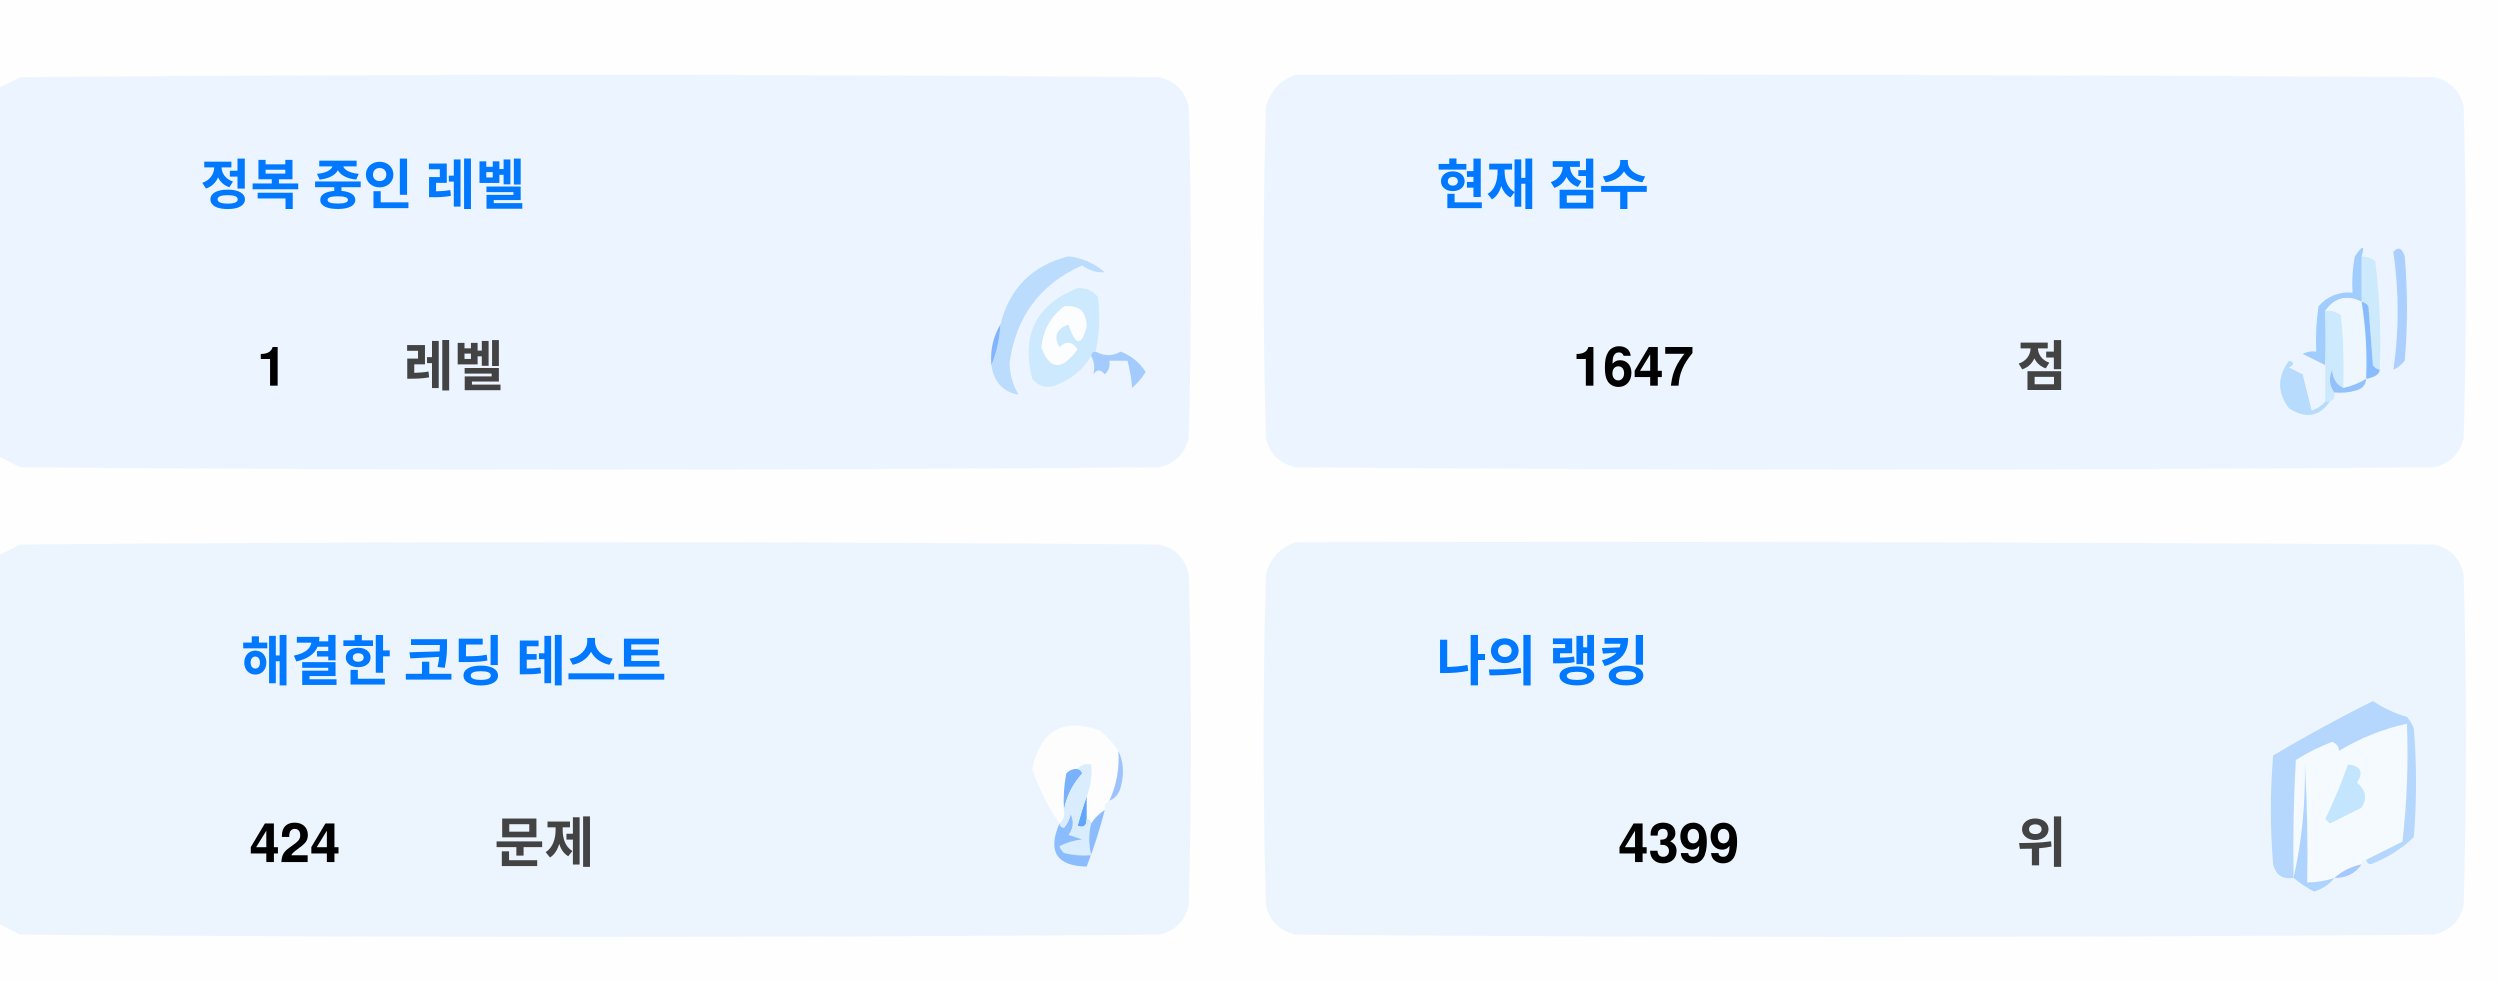
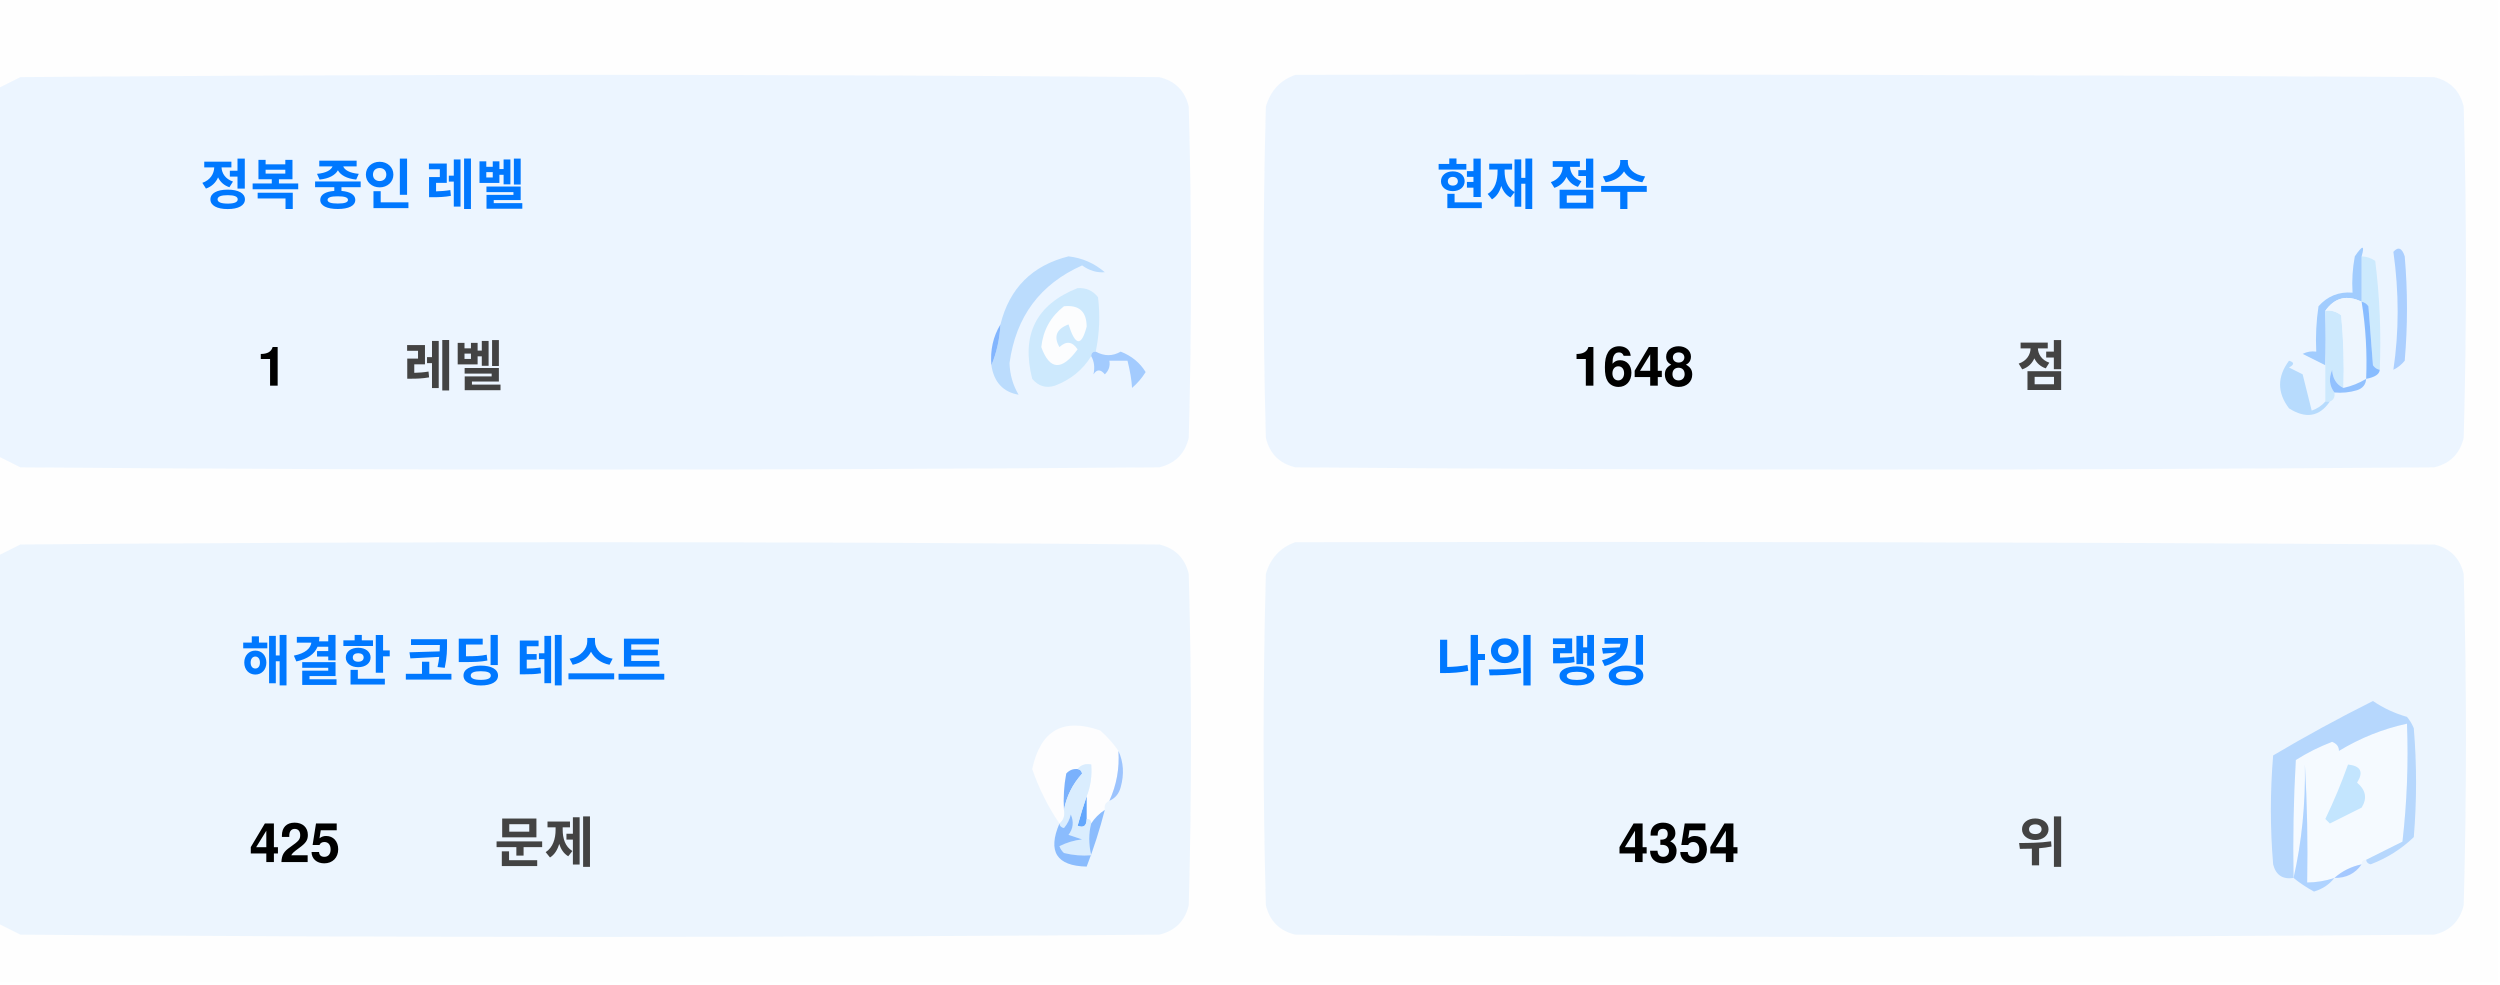
<svg xmlns="http://www.w3.org/2000/svg" version="1.1" width="551px" height="217px" style="shape-rendering:geometricPrecision; text-rendering:geometricPrecision; image-rendering:optimizeQuality; fill-rule:evenodd; clip-rule:evenodd">
  <style>.title {fill: #434343;font-size: 1rem;line-height: 1.5rem;font-weight: bold;font-family: -apple-system, BlinkMacSystemFont, Segoe UI, Helvetica, Arial, sans-serif, Apple Color Emoji, Segoe UI Emoji;}.desc {fill: #434343;font-size: 2.5rem;font-weight: bold;line-height: 1.5rem;font-family: -apple-system, BlinkMacSystemFont, Segoe UI, Helvetica, Arial, sans-serif, Apple Color Emoji, Segoe UI Emoji;}.desc-2 {fill: #434343;font-size: 1rem;font-weight: bold;line-height: 1.5rem;font-family: -apple-system, BlinkMacSystemFont, Segoe UI, Helvetica, Arial, sans-serif, Apple Color Emoji, Segoe UI Emoji;}.text, .desc {animation: twinkling 4s ease-in-out infinite;}@keyframes twinkling {40% { opacity: 1; }50% { opacity: 0.5; }60% { opacity: 1; }70% { opacity: 0.5; }80% { opacity: 1; }}</style>
  <g>
    <path style="opacity:1" fill="#fefefe" d="M -0.5,-0.5 C 183.167,-0.5 366.833,-0.5 550.5,-0.5C 550.5,71.833 550.5,144.167 550.5,216.5C 366.833,216.5 183.167,216.5 -0.5,216.5C -0.5,212.167 -0.5,207.833 -0.5,203.5C 1.14,204.32 2.807,205.153 4.5,206C 88.167,206.667 171.833,206.667 255.5,206C 259,205.167 261.167,203 262,199.5C 262.667,175.167 262.667,150.833 262,126.5C 261.167,123 259,120.833 255.5,120C 171.833,119.333 88.167,119.333 4.5,120C 2.807,120.847 1.14,121.68 -0.5,122.5C -0.5,115.167 -0.5,107.833 -0.5,100.5C 1.14,101.32 2.807,102.153 4.5,103C 88.167,103.667 171.833,103.667 255.5,103C 259,102.167 261.167,100 262,96.5C 262.667,72.167 262.667,47.833 262,23.5C 261.167,20 259,17.833 255.5,17C 171.833,16.333 88.167,16.333 4.5,17C 2.807,17.847 1.14,18.68 -0.5,19.5C -0.5,12.833 -0.5,6.167 -0.5,-0.5 Z" />
  </g>
  <g>
    <path style="opacity:1" fill="#ecf5ff" d="M -0.5,100.5 C -0.5,73.5 -0.5,46.5 -0.5,19.5C 1.14,18.68 2.807,17.847 4.5,17C 88.167,16.333 171.833,16.333 255.5,17C 259,17.833 261.167,20 262,23.5C 262.667,47.833 262.667,72.167 262,96.5C 261.167,100 259,102.167 255.5,103C 171.833,103.667 88.167,103.667 4.5,103C 2.807,102.153 1.14,101.32 -0.5,100.5 Z" />
  </g>
  <g>
    <path style="opacity:1" fill="#ecf5ff" d="M 285.5,16.5 C 369.167,16.333 452.834,16.5 536.5,17C 540,17.833 542.167,20 543,23.5C 543.667,47.833 543.667,72.167 543,96.5C 542.167,100 540,102.167 536.5,103C 452.833,103.667 369.167,103.667 285.5,103C 282,102.167 279.833,100 279,96.5C 278.333,72.167 278.333,47.833 279,23.5C 280.018,19.985 282.185,17.652 285.5,16.5 Z" />
  </g>
  <g>
    <path style="opacity:1" fill="#cdeafd" d="M 520.5,56.5 C 521.583,56.539 522.583,56.873 523.5,57.5C 524.498,65.472 524.831,73.472 524.5,81.5C 523.883,81.389 523.383,81.056 523,80.5C 522.667,76.167 522.333,71.833 522,67.5C 521.617,66.944 521.117,66.611 520.5,66.5C 520.5,63.167 520.5,59.833 520.5,56.5 Z" />
  </g>
  <g>
    <path style="opacity:1" fill="#abcfff" d="M 527.5,55.5 C 528.566,54.308 529.399,54.641 530,56.5C 530.667,64.167 530.667,71.833 530,79.5C 529.311,80.357 528.478,81.023 527.5,81.5C 528.758,73.08 528.758,64.414 527.5,55.5 Z" />
  </g>
  <g>
    <path style="opacity:1" fill="#bbdcfd" d="M 218.5,80.5 C 219.657,77.727 220.324,74.727 220.5,71.5C 222.49,63.51 227.49,58.51 235.5,56.5C 238.528,56.847 241.194,58.014 243.5,60C 241.744,60.141 240.078,59.641 238.5,58.5C 229.247,62.607 223.914,69.773 222.5,80C 222.565,82.526 223.232,84.859 224.5,87C 221.07,86.397 219.07,84.231 218.5,80.5 Z" />
  </g>
  <g>
    <path style="opacity:1" fill="#cde9fd" d="M 241.5,77.5 C 240.833,77.5 240.5,77.833 240.5,78.5C 238.628,81.529 235.961,83.695 232.5,85C 230.536,85.624 228.869,85.124 227.5,83.5C 225.021,73.791 228.354,67.124 237.5,63.5C 239.374,63.39 240.874,64.056 242,65.5C 242.497,69.524 242.331,73.524 241.5,77.5 Z" />
  </g>
  <g>
    <path style="opacity:1" fill="#fcfdfe" d="M 234.5,67.5 C 237.826,67.162 239.493,68.662 239.5,72C 238.334,76.434 237,76.267 235.5,71.5C 232.832,72.515 232.166,74.182 233.5,76.5C 235.017,75.089 236.351,75.256 237.5,77C 234.006,81.771 231.34,81.605 229.5,76.5C 229.904,72.771 231.571,69.771 234.5,67.5 Z" />
  </g>
  <g>
    <path style="opacity:1" fill="#a1ccfe" d="M 520.5,56.5 C 520.5,59.833 520.5,63.167 520.5,66.5C 517.238,64.922 514.572,65.589 512.5,68.5C 512.617,72.81 512.617,76.81 512.5,80.5C 510.86,79.68 509.193,78.847 507.5,78C 508.448,77.517 509.448,77.35 510.5,77.5C 510.335,74.15 510.502,70.817 511,67.5C 512.995,65.253 515.495,64.253 518.5,64.5C 518.336,61.813 518.503,59.146 519,56.5C 520.731,53.969 521.231,53.969 520.5,56.5 Z" />
  </g>
  <g>
    <path style="opacity:1" fill="#cde9fd" d="M 512.5,68.5 C 513.822,68.33 514.989,68.663 516,69.5C 516.499,74.823 516.666,80.156 516.5,85.5C 514.955,84.77 514.122,83.437 514,81.5C 513.22,83.387 513.387,85.054 514.5,86.5C 514.672,87.492 514.338,88.158 513.5,88.5C 513.167,88.5 512.833,88.5 512.5,88.5C 512.5,85.833 512.5,83.167 512.5,80.5C 512.617,76.81 512.617,72.81 512.5,68.5 Z" />
  </g>
  <g>
    <path style="opacity:1" fill="#eef6fe" d="M 520.5,66.5 C 521.407,72.106 521.74,77.773 521.5,83.5C 519.95,84.441 518.284,85.108 516.5,85.5C 516.666,80.156 516.499,74.823 516,69.5C 514.989,68.663 513.822,68.33 512.5,68.5C 514.572,65.589 517.238,64.922 520.5,66.5 Z" />
  </g>
  <g>
    <path style="opacity:1" fill="#88bcff" d="M 520.5,66.5 C 521.117,66.611 521.617,66.944 522,67.5C 522.333,71.833 522.667,76.167 523,80.5C 523.383,81.056 523.883,81.389 524.5,81.5C 524.445,82.469 523.445,83.136 521.5,83.5C 521.74,77.773 521.407,72.106 520.5,66.5 Z" />
  </g>
  <g>
    <path style="opacity:1" fill="#82b5fe" d="M 220.5,71.5 C 220.324,74.727 219.657,77.727 218.5,80.5C 218.215,77.171 218.882,74.171 220.5,71.5 Z" />
  </g>
  <g>
    <path style="opacity:1" fill="#a3cbfe" d="M 240.5,78.5 C 240.5,77.833 240.833,77.5 241.5,77.5C 243.391,78.536 245.224,78.536 247,77.5C 249.391,78.429 251.225,79.929 252.5,82C 251.681,83.319 250.681,84.486 249.5,85.5C 249.409,83.777 249.075,81.777 248.5,79.5C 247.167,79.5 245.833,79.5 244.5,79.5C 244.719,80.675 244.386,81.675 243.5,82.5C 242.575,81.359 241.741,81.359 241,82.5C 241.331,80.981 241.164,79.648 240.5,78.5 Z" />
  </g>
  <g>
    <path style="opacity:1" fill="#b7dbfd" d="M 512.5,88.5 C 512.833,88.5 513.167,88.5 513.5,88.5C 511.199,91.857 508.199,92.357 504.5,90C 501.872,86.535 501.872,83.035 504.5,79.5C 505.696,79.846 505.696,80.346 504.5,81C 505.5,81.5 506.5,82 507.5,82.5C 508.167,85.167 508.833,87.833 509.5,90.5C 510.739,90.058 511.739,89.391 512.5,88.5 Z" />
  </g>
  <g>
    <path style="opacity:1" fill="#92c1fe" d="M 516.5,85.5 C 518.284,85.108 519.95,84.441 521.5,83.5C 521.423,84.75 520.756,85.583 519.5,86C 517.866,86.493 516.199,86.66 514.5,86.5C 513.387,85.054 513.22,83.387 514,81.5C 514.122,83.437 514.955,84.77 516.5,85.5 Z" />
  </g>
  <g>
    <path style="opacity:1" fill="#ecf5fe" d="M -0.5,203.5 C -0.5,176.5 -0.5,149.5 -0.5,122.5C 1.14,121.68 2.807,120.847 4.5,120C 88.167,119.333 171.833,119.333 255.5,120C 259,120.833 261.167,123 262,126.5C 262.667,150.833 262.667,175.167 262,199.5C 261.167,203 259,205.167 255.5,206C 171.833,206.667 88.167,206.667 4.5,206C 2.807,205.153 1.14,204.32 -0.5,203.5 Z" />
  </g>
  <g>
    <path style="opacity:1" fill="#ecf5fe" d="M 285.5,119.5 C 369.167,119.333 452.834,119.5 536.5,120C 540,120.833 542.167,123 543,126.5C 543.667,150.833 543.667,175.167 543,199.5C 542.167,203 540,205.167 536.5,206C 452.833,206.667 369.167,206.667 285.5,206C 282,205.167 279.833,203 279,199.5C 278.333,175.167 278.333,150.833 279,126.5C 280.018,122.985 282.185,120.652 285.5,119.5 Z" />
  </g>
  <g>
    <path style="opacity:1" fill="#fdfdfe" d="M 246.5,165.5 C 246.758,169.367 246.092,173.034 244.5,176.5C 243.662,176.842 243.328,177.508 243.5,178.5C 242.272,179.306 241.272,180.306 240.5,181.5C 240.5,180.833 240.167,180.5 239.5,180.5C 239.5,178.833 239.5,177.167 239.5,175.5C 240.369,173.283 240.702,170.95 240.5,168.5C 239.209,168.263 238.209,168.596 237.5,169.5C 236.504,169.414 235.671,169.748 235,170.5C 234.503,173.146 234.336,175.813 234.5,178.5C 234.737,179.791 234.404,180.791 233.5,181.5C 230.986,177.806 228.986,173.806 227.5,169.5C 229.309,160.957 234.309,158.124 242.5,161C 244.07,162.397 245.404,163.897 246.5,165.5 Z" />
  </g>
  <g>
    <path style="opacity:1" fill="#f5faff" d="M 521.5,189.5 C 520.833,189.5 520.5,189.833 520.5,190.5C 518.181,190.992 516.181,191.992 514.5,193.5C 512.565,194.15 510.565,194.483 508.5,194.5C 508.666,185.827 508.5,177.16 508,168.5C 508.141,177.227 507.308,185.56 505.5,193.5C 505.334,184.827 505.5,176.16 506,167.5C 508.527,165.903 511.194,164.57 514,163.5C 515.011,163.892 515.511,164.559 515.5,165.5C 520.21,162.641 525.21,160.641 530.5,159.5C 530.831,168.192 530.498,176.859 529.5,185.5C 526.807,186.847 524.14,188.18 521.5,189.5 Z" />
  </g>
  <g>
    <path style="opacity:1" fill="#b6d7fd" d="M 521.5,189.5 C 524.14,188.18 526.807,186.847 529.5,185.5C 530.498,176.859 530.831,168.192 530.5,159.5C 525.21,160.641 520.21,162.641 515.5,165.5C 515.511,164.559 515.011,163.892 514,163.5C 511.194,164.57 508.527,165.903 506,167.5C 505.5,176.16 505.334,184.827 505.5,193.5C 503.089,193.863 501.589,192.863 501,190.5C 500.333,182.5 500.333,174.5 501,166.5C 508.173,162.246 515.507,158.246 523,154.5C 525.304,156.068 527.804,157.235 530.5,158C 531.126,158.75 531.626,159.584 532,160.5C 532.667,168.5 532.667,176.5 532,184.5C 529.292,187.111 526.125,189.111 522.5,190.5C 521.893,190.376 521.56,190.043 521.5,189.5 Z" />
  </g>
  <g>
    <path style="opacity:1" fill="#c3e5fe" d="M 517.5,168.5 C 520.317,168.801 520.984,170.134 519.5,172.5C 521.439,174.122 521.772,175.956 520.5,178C 518.167,179.167 515.833,180.333 513.5,181.5C 513.167,181.167 512.833,180.833 512.5,180.5C 514.414,176.515 516.081,172.515 517.5,168.5 Z" />
  </g>
  <g>
    <path style="opacity:1" fill="#7ab1fc" d="M 237.5,169.5 C 238.043,169.56 238.376,169.893 238.5,170.5C 236.395,172.836 235.062,175.503 234.5,178.5C 234.336,175.813 234.503,173.146 235,170.5C 235.671,169.748 236.504,169.414 237.5,169.5 Z" />
  </g>
  <g>
    <path style="opacity:1" fill="#afd3ff" d="M 514.5,193.5 C 513.378,194.947 511.878,195.947 510,196.5C 508.348,195.601 506.848,194.601 505.5,193.5C 507.308,185.56 508.141,177.227 508,168.5C 508.5,177.16 508.666,185.827 508.5,194.5C 510.565,194.483 512.565,194.15 514.5,193.5 Z" />
  </g>
  <g>
    <path style="opacity:1" fill="#9cc3fd" d="M 246.5,165.5 C 247.634,167.966 247.801,170.633 247,173.5C 246.623,174.942 245.79,175.942 244.5,176.5C 246.092,173.034 246.758,169.367 246.5,165.5 Z" />
  </g>
  <g>
    <path style="opacity:1" fill="#62a6fc" d="M 239.5,175.5 C 239.5,177.167 239.5,178.833 239.5,180.5C 239.483,182.028 238.816,182.528 237.5,182C 238.117,179.723 238.784,177.556 239.5,175.5 Z" />
  </g>
  <g>
    <path style="opacity:1" fill="#daedfe" d="M 237.5,169.5 C 238.209,168.596 239.209,168.263 240.5,168.5C 240.702,170.95 240.369,173.283 239.5,175.5C 238.784,177.556 238.117,179.723 237.5,182C 238.816,182.528 239.483,182.028 239.5,180.5C 240.167,180.5 240.5,180.833 240.5,181.5C 239.918,183.669 239.918,186.002 240.5,188.5C 238.473,188.662 236.473,188.495 234.5,188C 234.043,187.586 233.709,187.086 233.5,186.5C 235.078,185.702 236.744,185.202 238.5,185C 237.5,184.667 236.5,184.333 235.5,184C 236.554,182.612 236.72,181.112 236,179.5C 235.751,180.624 235.251,181.624 234.5,182.5C 233.893,182.376 233.56,182.043 233.5,181.5C 234.404,180.791 234.737,179.791 234.5,178.5C 235.062,175.503 236.395,172.836 238.5,170.5C 238.376,169.893 238.043,169.56 237.5,169.5 Z" />
  </g>
  <g>
    <path style="opacity:1" fill="#8bbcfd" d="M 243.5,178.5 C 242.395,182.803 241.062,186.969 239.5,191C 232.857,190.847 230.857,187.68 233.5,181.5C 233.56,182.043 233.893,182.376 234.5,182.5C 235.251,181.624 235.751,180.624 236,179.5C 236.72,181.112 236.554,182.612 235.5,184C 236.5,184.333 237.5,184.667 238.5,185C 236.744,185.202 235.078,185.702 233.5,186.5C 233.709,187.086 234.043,187.586 234.5,188C 236.473,188.495 238.473,188.662 240.5,188.5C 239.918,186.002 239.918,183.669 240.5,181.5C 241.272,180.306 242.272,179.306 243.5,178.5 Z" />
  </g>
  <g>
    <path style="opacity:1" fill="#a4c8ff" d="M 520.5,190.5 C 519.089,192.539 517.089,193.539 514.5,193.5C 516.181,191.992 518.181,190.992 520.5,190.5 Z" />
  </g>
  <text text-anchor="middle" x="80" y="45" class="title" style="fill:#0078ff;" stroke="#none" stroke-width="1">정복 중인 레벨</text>
  <text text-anchor="middle" x="60" y="85" class="desc" style="fill:#000000;" stroke="#none" stroke-width="1">1</text>
  <text text-anchor="middle" x="100" y="85" class="desc-2" style="fill:#434343;" stroke="#none" stroke-width="1">레벨</text>
  <text text-anchor="middle" x="340" y="45" class="title" style="fill:#0078ff;" stroke="#none" stroke-width="1">현재 점수</text>
-   <text text-anchor="middle" x="360" y="85" class="desc" style="fill:#000000;" stroke="#none" stroke-width="1">1647</text>
+   <text text-anchor="middle" x="360" y="85" class="desc" style="fill:#000000;" stroke="#none" stroke-width="1">1648</text>
  <text text-anchor="middle" x="450" y="85" class="desc-2" style="fill:#434343;" stroke="#none" stroke-width="1">점</text>
  <text text-anchor="middle" x="100" y="150" class="title" style="fill:#0078ff;" stroke="#none" stroke-width="1">해결한 코딩 테스트</text>
-   <text text-anchor="middle" x="65" y="190" class="desc" style="fill:#000000;" stroke="#none" stroke-width="1">424</text>
+   <text text-anchor="middle" x="65" y="190" class="desc" style="fill:#000000;" stroke="#none" stroke-width="1">425</text>
  <text text-anchor="middle" x="120" y="190" class="desc-2" style="fill:#434343;" stroke="#none" stroke-width="1">문제</text>
  <text text-anchor="middle" x="340" y="150" class="title" style="fill:#0078ff;" stroke="#none" stroke-width="1">나의 랭킹</text>
-   <text text-anchor="middle" x="370" y="190" class="desc" style="fill:#000000;" stroke="#none" stroke-width="1">4399</text>
+   <text text-anchor="middle" x="370" y="190" class="desc" style="fill:#000000;" stroke="#none" stroke-width="1">4354</text>
  <text text-anchor="middle" x="450" y="190" class="desc-2" style="fill:#434343;" stroke="#none" stroke-width="1">위</text>
</svg>
